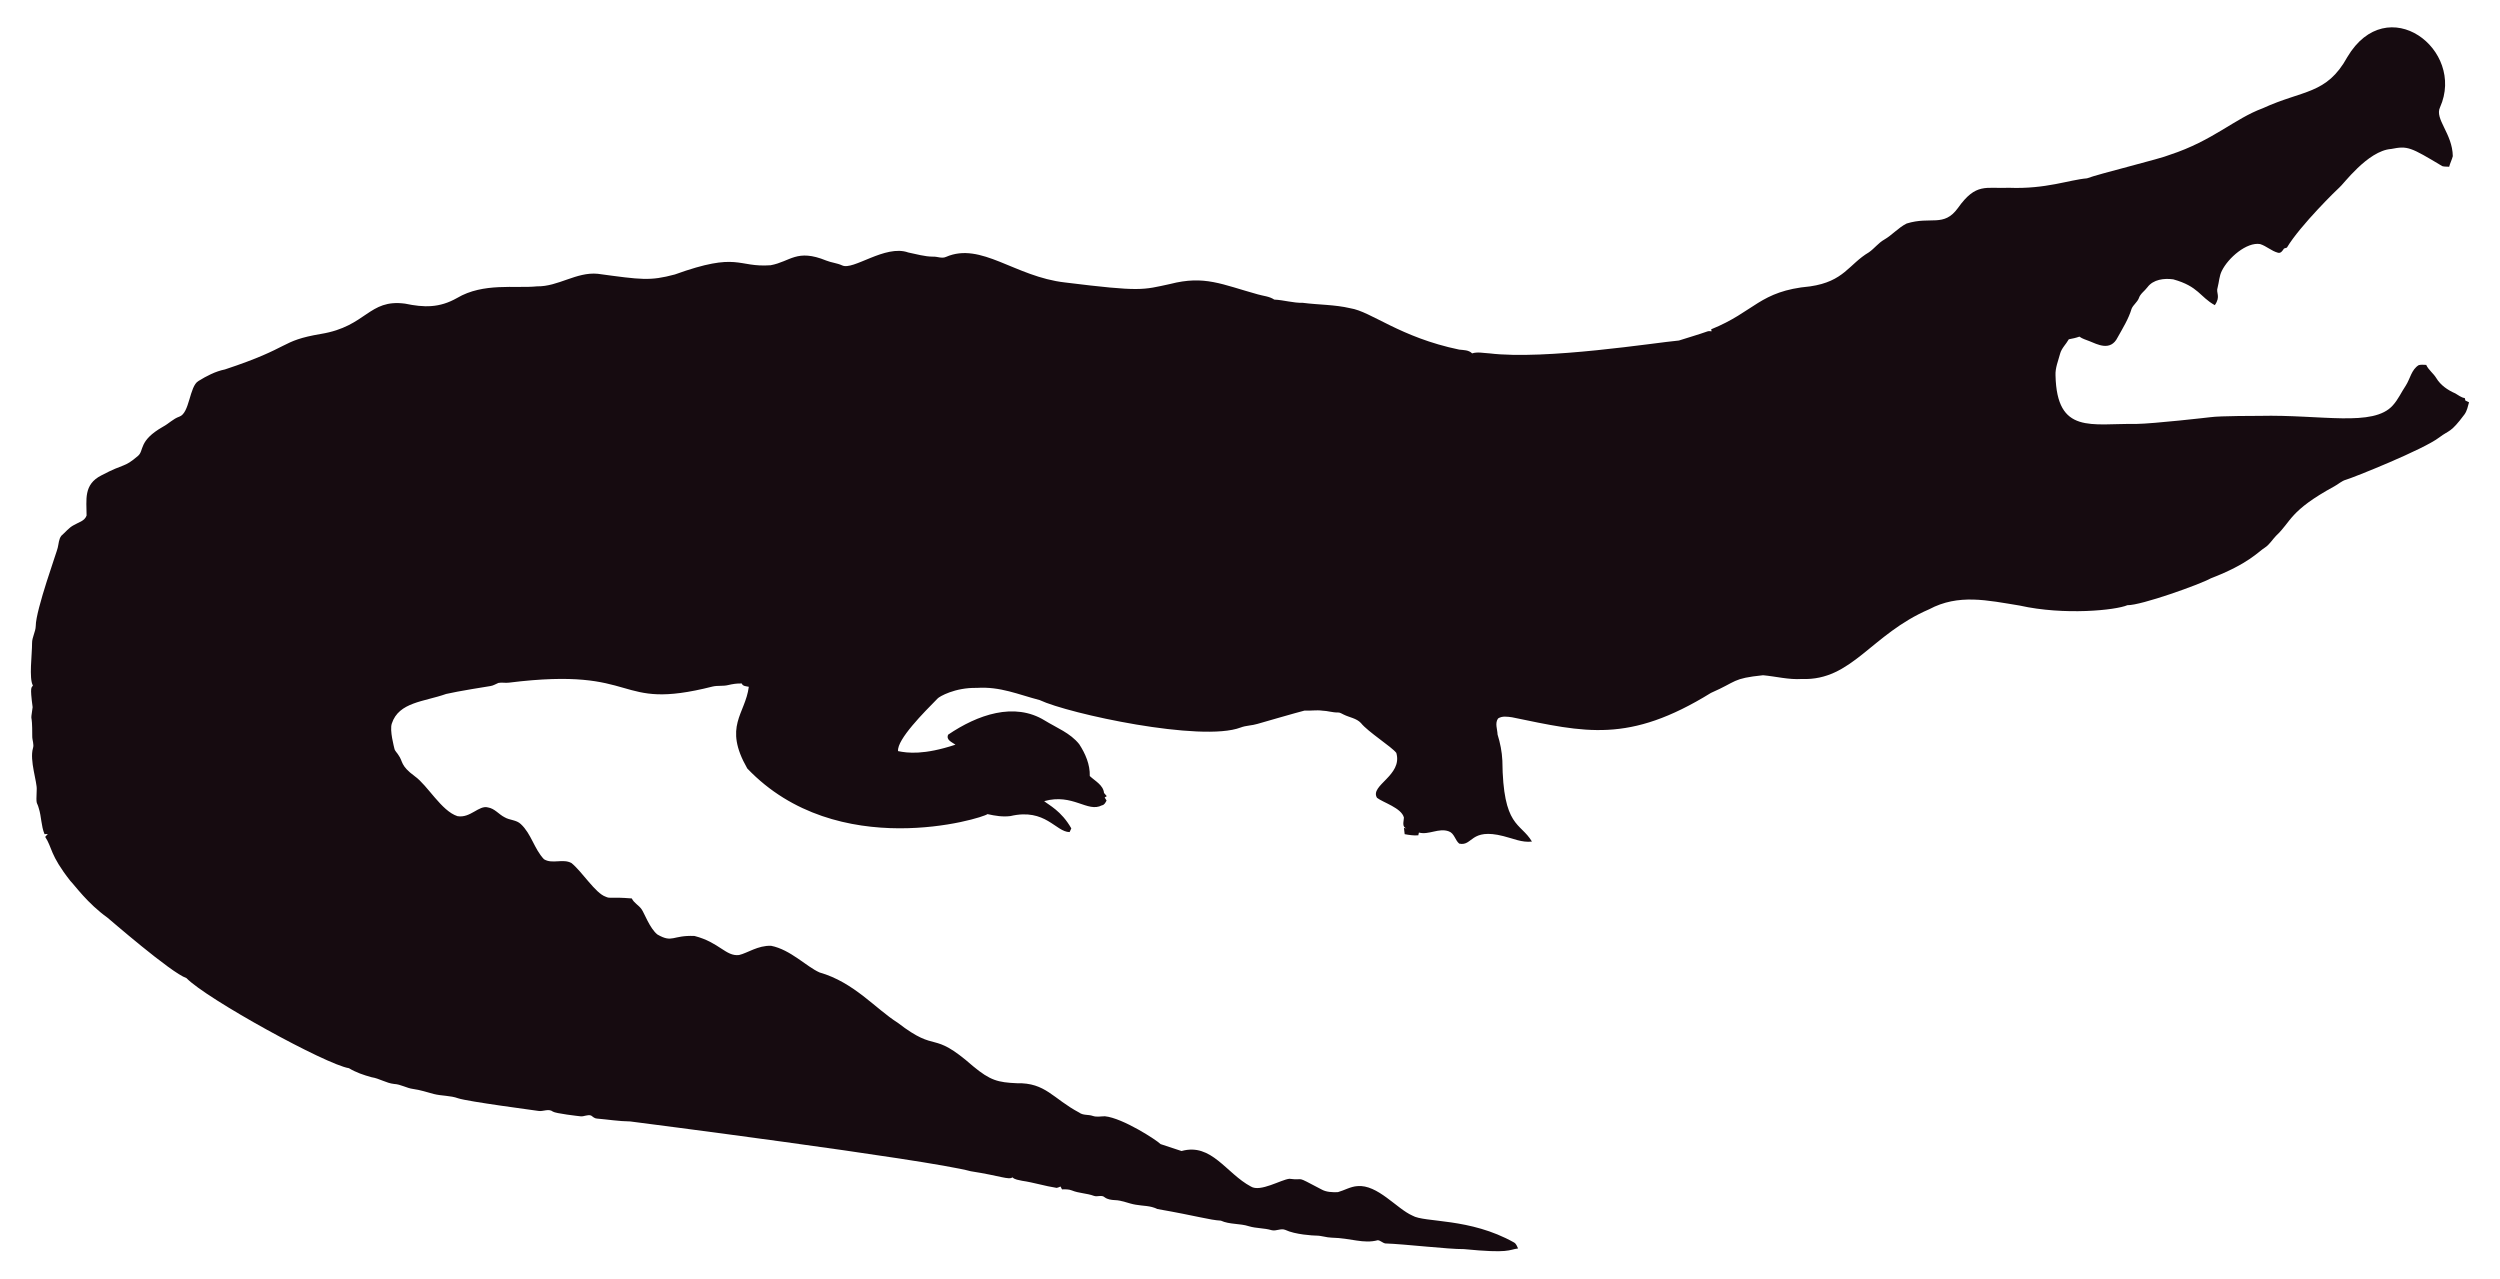
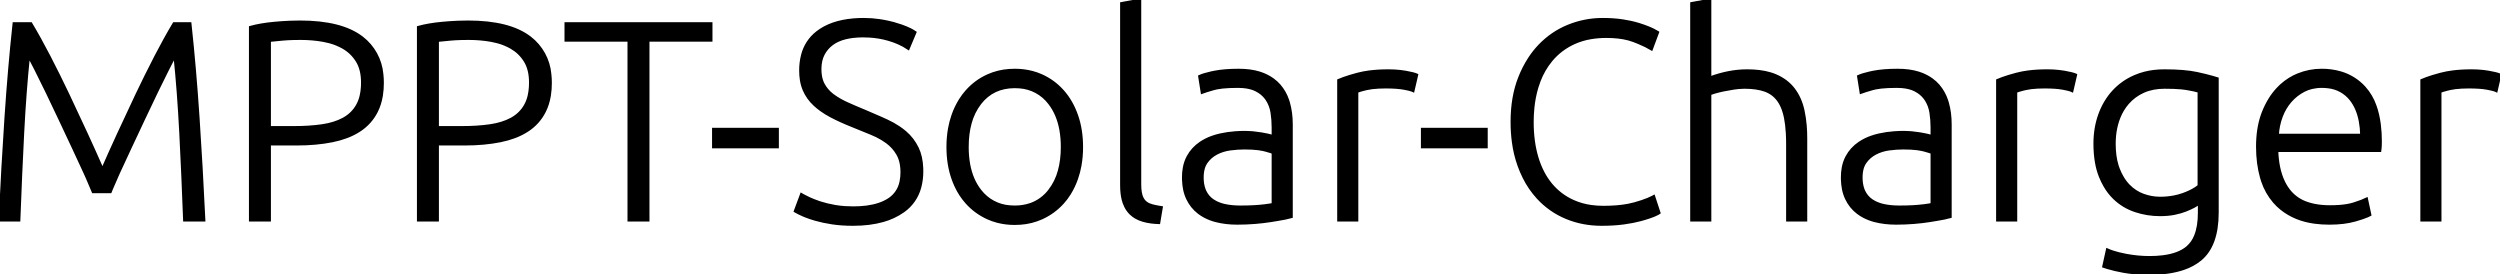
- <svg xmlns="http://www.w3.org/2000/svg" version="1.1" id="Layer_1" x="0px" y="0px" viewBox="0 0 2625.022 1342.022" enable-background="new 0 0 2625.022 1342.022" xml:space="preserve">
-   <path fill="#160B10" d="M2562.057,112.664c-5.93,12.226,13.089,27.649,13.408,51.328c-0.967,3.791-2.837,7.289-3.816,11.093  c-2.417-0.267-4.923,0.089-7.226-0.636c-33.512-20.05-36.245-21.483-53.631-18.038c-24.88,1.775-51.012,38.147-54.547,40.579  c-1,0.685-40.963,39.485-54.967,62.993c-1.056,0.331-2.086,0.661-3.078,1.005c-1.45,2.188-3.295,5.317-6.386,4.363  c-6.755-1.794-12.047-7.022-18.687-9.083c-14.172-2.325-33.569,14.577-40.185,28.126c-2.76,5.432-2.862,11.614-4.401,17.415  c-2.078,5.918,3.558,9.203-2.964,18.611c-15.758-8.651-16.89-19.671-43.645-27.108c-9.541-1.323-21.002,0.025-27.146,8.345  c-2.9,3.956-7.454,6.64-8.994,11.487c-1.705,4.223-5.788,6.857-7.569,10.978c-3.219,10.775-9.274,20.417-14.705,30.186  c-7.484,15.043-21.458,7.113-29.639,3.893c-3.549-1.501-7.378-2.404-10.482-4.745c-3.613,1.31-7.378,2.124-11.131,2.799  c-2.9,5.19-7.62,9.362-9.184,15.252c-1.972,7.442-5.139,14.807-4.771,22.656c1.426,62.435,37.744,50.23,84.657,50.985  c18.427-0.238,76.659-6.917,77.661-7.06c10.315-1.512,51.103-1.387,52.104-1.425c64.718-1.507,119.253,12.017,139.725-10.991  c5.622-6.144,8.955-13.878,13.598-20.735c4.617-7.073,5.915-16.893,13.662-21.562c2.519-0.687,5.19-0.305,7.81-0.242  c2.481,5.406,7.582,8.854,10.609,13.891c4.503,7.467,12.047,12.632,19.921,16.041c3.269,1.794,6.144,4.389,9.999,4.936  c0.166,0.852,0.369,1.705,0.598,2.57c1.259,0.611,2.519,1.208,3.854,1.819c-1.196,4.325-2.073,8.854-4.681,12.606  c-14.981,20.134-15.737,16.079-26.561,24.297c-16.513,12.73-90.704,42.38-97.937,44.421c-4.63,1.259-8.078,4.719-12.199,6.907  c-47.689,26.034-44.914,36.755-61.276,51.99c-3.969,4.096-6.856,9.273-11.754,12.403c-6.886,4.248-16.845,16.908-56.76,32.26  c-10.994,6.222-73.381,28.559-87.544,28.177c-12.182,5.289-66.295,10.873-113.113,0.394c-34.047-5.52-64.247-12.539-95.05,3.905  c-61.045,26.219-81.054,75.205-133.67,73.195c-13.739,0.903-27.159-2.684-40.745-3.943c-32.756,3.396-26.951,6.432-54.687,18.547  c-86.536,53.421-132.198,41.426-208.888,25.607c-4.859-0.636-10.304-1.616-14.68,1.259c-3.511,4.999-0.687,11.232-0.509,16.804  c2.76,8.879,4.605,18.076,5.037,27.388c0.678,70.703,18.876,64.615,31.064,85.038c-10.38,1.31-20.137-3.346-30.008-5.724  c-35.054-8.942-31.959,10.974-46.367,7.887c-4.376-3.651-5.076-10.864-10.94-12.886c-10.482-3.893-20.875,4.033-31.37,1.285  c-0.165,0.725-0.483,2.163-0.649,2.875c-4.834,0.432-9.592-0.331-14.311-1.196c-0.153-2.201-0.407-4.401-0.751-6.551  c0.7,0.127,2.112,0.382,2.824,0.509c-5.368-1.387-2.926-7.48-2.862-11.411c-2.581-10.171-21.93-15.743-28.266-20.735  c-7.896-13.101,27.192-23.356,20.29-47.143c-4.808-6.385-29.888-22.164-37.17-31.395c-4.783-5.063-12.047-5.813-18.013-8.815  c-1.972-0.827-3.791-2.315-6.017-2.239c-5.597,0.191-10.965-1.781-16.537-1.908c-6.208-0.878-12.441,0.318-18.661-0.076  c-6.376,1.51-49.471,13.993-49.471,13.993c-5.775,1.781-11.97,1.603-17.631,3.791c-41.153,15.671-180.401-14.399-211.051-28.838  c-22.477-5.819-41.27-14.396-65.945-12.772c-23.033-0.496-39.521,9.215-41.101,11.08c-14.156,14.382-42.805,43.009-41.597,55.297  c9.881,2.049,27.067,4.244,60.297-6.755c-3.6-2.633-10.164-4.859-7.683-10.52c30.91-20.96,69.478-34.528,101.385-14.896  c12.454,7.683,26.879,13.128,36.241,24.907c6.449,9.897,11.461,21.384,11.08,33.43c5.483,5.19,14.184,9.464,14.96,17.771  c0.954,1.132,1.883,2.239,2.9,3.371c-0.56,0.344-1.679,1.03-2.251,1.361c0.674,1.081,1.336,2.15,2.022,3.244  c-1.157,2.112-2.252,4.643-4.923,5.037c-15.167,7.923-30.412-12.885-60.589-4.414c4.515,3.914,17.957,10.035,28.495,28.596  c-0.623,1.285-1.221,2.582-1.781,3.893c-14.581-0.066-25.26-25.439-62.103-16.83c-8.065,1.081-16.27-0.28-24.119-2.048  c-5.689,4.616-157.704,51.097-252.241-47.919c-25.462-44.516-2.105-56.742,1.616-85.776c-2.646-0.598-6.259-0.445-7.429-3.447  c-4.834-0.216-9.63,0.547-14.311,1.666c-5.343,1.336-10.927,0.254-16.283,1.527c-104.921,26.598-73.475-21.586-213.976-4.058  c-3.638,0.483-7.327-0.471-10.927,0.267c-2.722,1.043-5.203,2.786-8.129,3.244c-1.005,0.139-35.568,5.632-46.749,8.332  c-23.248,8.245-49.669,8.494-57.027,31.013c-2.544,7.127,2.495,25.23,2.659,26.23c0.509,2.748,2.964,4.529,4.274,6.907  c5.125,7.002,1.576,10.814,17.186,22.287c13.483,9.569,27.903,36.42,44.764,41.877c13.652,2.389,22.508-11.842,32.107-9.146  c7.022,1.107,11.334,7.276,17.415,10.317c5.356,3.193,12.365,2.633,17.033,7.162c11.029,10.189,14.018,26.078,24.284,36.878  c8.765,5.47,19.972-0.979,28.965,4.071c11.309,9.233,25.045,31.634,35.809,35.287c4.836,2.294,4.589-0.02,27.477,1.832  c2.226,4.796,7.327,7.085,10.253,11.347c2.611,3.387,8.633,20.294,16.715,26.574c16.075,9.185,15.426,0.491,38.875,1.488  c26.056,6.667,32.977,21.713,46.774,19.997c8.688-1.942,19.833-10.206,33.646-9.68c20.419,4.043,37.013,21.857,50.896,27.986  c36.199,10.4,58.502,37.92,82.062,52.817c43.011,33.213,34.403,6.396,79.034,45.566c18.208,15.125,26.246,17.04,45.986,17.936  c30.318-0.751,37.93,16.193,65.525,30.81c4.134,3.155,9.541,1.844,14.196,3.498c4.147,1.463,8.51,0.394,12.772,0.369  c18.974,1.87,55.059,25.539,58.465,29.232c7.353,2.353,14.667,4.91,22.02,7.276c31.527-8.837,46.862,23.524,72.916,37.323  c9.817,6.052,31.604-7.299,40.338-8.179c17.829,2.357,3.781-4.531,33.392,11.016c5.241,3.066,11.589,3.218,17.504,3.028  c6.869-1.921,13.204-5.852,20.48-6.348c21.245-1.942,41.314,23.767,57.816,30.975c12.756,7.578,60.29,2.089,106.638,28.189  c2.366,1.298,3.155,4.007,4.3,6.284c-10.435,1.423-8.676,5.392-56.964,0.7c-16.115,0.199-61.486-5.252-82.52-5.953  c-2.824-0.572-4.91-3.04-7.772-3.397c-15.269,4.072-27.792-2.198-48.492-2.671c-5.546-0.102-10.825-2.201-16.359-2.162  c-2.762-0.015-21.848-1.008-32.323-6.004c-4.758-1.972-9.668,1.654-14.476,0.293c-7.747-2.315-16.003-1.781-23.737-4.121  c-9.541-3.104-20.277-1.692-29.41-5.865c-12.12-0.691-23.98-4.714-66.899-12.25c-6.984-3.625-14.985-3.091-22.516-4.49  c-7.416-1.145-14.324-4.643-21.892-4.821c-3.727-0.204-7.632-0.649-10.698-2.939c-3.206-2.951-7.645-0.127-11.334-1.539  c-7.531-2.798-15.774-2.646-23.203-5.712c-3.282-1.298-6.844-1.17-10.278-1.081c-0.394-0.763-1.183-2.264-1.577-3.015  c-1.285,0.636-2.608,1.119-3.982,1.45c-12.263-1.87-24.131-5.674-36.394-7.467c-3.46-0.903-7.404-1.005-10.113-3.6  c-3.831,2.97-12.398-1.54-43.747-6.411c-46.335-12.483-357.594-52.295-357.594-52.295c-11.716-0.14-23.317-2.023-34.982-3.015  c-2.442-0.127-4.211-1.844-6.068-3.18c-3.753-1.387-7.467,1.336-11.271,0.789c-2.02-0.195-26.027-2.946-28.838-4.923  c-4.592-3.587-10.278,0.216-15.367-0.738c-2.203-0.387-74.203-9.818-84.135-13.242c-8.243-2.989-17.224-2.379-25.658-4.529  c-7.162-1.895-14.209-4.274-21.574-5.254c-6.92-0.878-13.001-4.923-20.035-5.266c-8.319-0.878-15.443-5.826-23.648-7.073  c-8.256-2.252-16.448-5.037-23.775-9.49c-23.552-3.584-149.518-72.739-170.649-94.63c-16.013-5.37-81.914-62.745-82.914-63.439  c-21.039-15.096-34.147-33.758-38.964-38.595c-21.778-27.726-18.854-34.892-26.396-46.215c0.916-1.018,1.832-2.01,2.748-3.015  c-1.145,0.038-2.29,0.076-3.435,0.14c-3.651-8.676-3.18-18.28-6.042-27.172c-2.062-7.913-2.975-1.701-2.175-19.526  c0.634-7.664-7.675-30.697-3.931-43.518c1.348-4.16-0.814-8.281-0.751-12.454c0.068-28.882-2.418-11.02,0.394-30.657  c-3.041-22.85-1.09-20.042,0.305-22.719c-4.294-7.378-0.844-32.606-0.89-44.586c-0.025-6.246,3.714-11.741,3.867-17.962  c0-16.859,22.775-79.378,23.076-82.113c1.056-4.198,1.043-9.032,3.778-12.568c4.338-3.74,7.874-8.485,13.052-11.169  c4.745-2.913,11.411-4.172,13.471-10.088c0.043-16.362-3.503-32.575,15.532-42.157c25.219-13.344,23.115-7.424,38.34-20.379  c6.931-5.754,0.059-15.764,26.434-30.772c5.915-3.129,10.622-8.281,17.046-10.507c11.015-3.661,10.497-31.892,20.099-37.437  c8.612-5.33,17.796-10.113,27.795-12.148c71.433-23.584,56.818-29.805,100.939-37.31c48.019-7.907,49.805-36.895,88.244-31.777  c19.858,4.163,35.994,4.605,54.61-5.953c27.665-16.35,60.97-9.859,83.919-12.212c22.172,0.42,41.279-15.29,63.693-13.191  c46.138,6.272,54.878,7.691,80.993,0.738c67.442-24.31,65.094-7.128,100.634-9.706c20.946-3.875,27.233-17.596,58.388-4.91  c5.368,2.188,11.283,2.595,16.575,5.025c11.553,5.818,45.215-22.204,69.43-13.535c8.676,1.717,17.262,4.401,26.205,4.401  c4.49-0.216,9.083,2.252,13.446,0.293c37.015-16.156,72.304,20.872,125.096,26.815c80.305,9.923,81.3,7.845,110.289,1.603  c36.266-9.336,54.189,0.413,92.111,10.902c5.775,1.717,12.11,1.984,17.237,5.47c10.075,0.458,19.844,3.638,29.983,3.396  c16.588,2.163,33.506,1.819,49.853,5.686c21.982,3.418,52.115,30.498,114.347,43.441c4.681,0.572,9.999,0.28,13.586,3.956  c5.864-1.844,12.047-0.267,18.038-0.025c59.148,7.176,174.934-11.359,199.106-13.471c9.82-3.218,19.819-5.966,29.576-9.452  c1.488-0.674,3.155-0.356,4.758-0.229c-0.115-0.522-0.356-1.577-0.483-2.099c45.944-18.548,50.589-40.213,103.827-45.057  c35.891-5.17,40.645-23.282,61.836-35.809c5.712-3.969,9.897-9.808,16.028-13.281c8.408-4.872,14.82-12.555,23.559-16.931  c25.605-7.944,38.867,4.305,53.847-16.257c19.089-26.933,29.276-20.168,53.605-21.256c38.819,1.522,63.061-8.345,81.948-9.935  c11.484-4.495,77.877-20.69,87.061-24.742c45.297-14.857,67.746-37.884,97.505-48.848c42.187-19.404,67.008-14.225,88.74-53.694  C2506.582-10.604,2589.134,52.018,2562.057,112.664z" />
+ <svg xmlns="http://www.w3.org/2000/svg" width="881" height="96.4" viewBox="0 0 881 96.4">
+   <g id="svgGroup" stroke-linecap="round" fill-rule="evenodd" font-size="9pt" stroke="#000" stroke-width="0.25mm" fill="#000" style="stroke:#000;stroke-width:0.25mm;fill:#000">
+     <path d="M 38.9 67.6 L 32.8 67.6 Q 32.034 65.686 30.77 62.834 A 299.787 299.787 0 0 0 29.95 61 Q 28.1 56.9 25.8 52.05 A 1636.12 1636.12 0 0 1 21.4 42.693 A 1781.552 1781.552 0 0 1 21.1 42.05 Q 18.7 36.9 16.5 32.4 Q 14.3 27.9 12.6 24.5 Q 11.034 21.369 10.232 19.934 A 28.827 28.827 0 0 0 10.1 19.7 Q 8.8 32.2 8.05 46.85 Q 7.3 61.5 6.7 77.6 L 0 77.6 Q 0.9 58.7 2.05 41.4 Q 3.2 24.1 4.9 8.3 L 10.9 8.3 Q 13.9 13.3 17.3 19.85 A 430.387 430.387 0 0 1 23.841 33.01 A 467.839 467.839 0 0 1 24.05 33.45 Q 27.4 40.5 30.55 47.35 A 835.515 835.515 0 0 1 33.338 53.475 Q 34.639 56.365 35.778 58.964 A 500.711 500.711 0 0 1 36.1 59.7 A 584.522 584.522 0 0 1 38.601 54.055 Q 40.026 50.882 41.65 47.35 Q 44.8 40.5 48.15 33.45 A 432.655 432.655 0 0 1 54.688 20.26 A 397.491 397.491 0 0 1 54.9 19.85 A 260.343 260.343 0 0 1 58 14.05 Q 59.706 10.956 61.3 8.3 L 67 8.3 Q 68.7 24.1 69.85 41.4 Q 71 58.7 71.9 77.6 L 65 77.6 Q 64.4 61.5 63.65 46.85 Q 62.9 32.2 61.6 19.7 A 39.225 39.225 0 0 0 61.144 20.525 Q 60.375 21.95 59.1 24.5 Q 57.639 27.422 55.809 31.156 A 1404.44 1404.44 0 0 0 55.2 32.4 Q 53 36.9 50.6 42.05 A 1653.653 1653.653 0 0 1 46.188 51.443 A 1518.21 1518.21 0 0 1 45.9 52.05 Q 43.6 56.9 41.75 61 Q 40.334 64.139 39.415 66.34 A 93.148 93.148 0 0 0 38.9 67.6 Z M 602.6 77.6 L 596.1 77.6 L 596.1 1.2 L 602.6 0 L 602.6 27.4 Q 605.8 26.2 609.1 25.55 Q 612.4 24.9 615.7 24.9 A 35.063 35.063 0 0 1 619.919 25.139 Q 622.07 25.4 623.886 25.947 A 17.638 17.638 0 0 1 625.7 26.6 Q 629.7 28.3 632.1 31.45 Q 634.5 34.6 635.45 39 A 41.34 41.34 0 0 1 636.218 44.235 A 52.925 52.925 0 0 1 636.4 48.7 L 636.4 77.6 L 629.9 77.6 L 629.9 50.8 A 67.465 67.465 0 0 0 629.795 46.914 Q 629.619 43.875 629.15 41.5 A 19.941 19.941 0 0 0 628.376 38.645 Q 627.689 36.726 626.65 35.3 Q 624.9 32.9 622 31.85 Q 619.1 30.8 614.7 30.8 A 21.987 21.987 0 0 0 612.593 30.906 A 27.505 27.505 0 0 0 611.05 31.1 Q 609.1 31.4 607.4 31.75 Q 605.7 32.1 604.35 32.5 A 40.083 40.083 0 0 0 603.805 32.665 Q 603.073 32.894 602.731 33.04 A 2.45 2.45 0 0 0 602.6 33.1 L 602.6 77.6 Z M 322.5 11.4 L 320.1 17.1 A 20.938 20.938 0 0 0 316.666 15.201 A 28.59 28.59 0 0 0 313.05 13.9 A 30.792 30.792 0 0 0 306.532 12.78 A 36.49 36.49 0 0 0 304.1 12.7 A 29.172 29.172 0 0 0 300.562 12.906 A 23.104 23.104 0 0 0 298.05 13.35 A 14.474 14.474 0 0 0 295.23 14.317 A 11.831 11.831 0 0 0 293.3 15.45 Q 291.3 16.9 290.15 19.1 Q 289.033 21.238 289.001 24.225 A 16.508 16.508 0 0 0 289 24.4 A 14.171 14.171 0 0 0 289.198 26.835 Q 289.487 28.494 290.2 29.8 A 11.592 11.592 0 0 0 293.22 33.346 A 13.466 13.466 0 0 0 293.55 33.6 A 23.951 23.951 0 0 0 296.206 35.305 A 30.996 30.996 0 0 0 298.6 36.5 Q 301.5 37.8 304.9 39.2 A 205.829 205.829 0 0 1 310.679 41.697 A 177.649 177.649 0 0 1 312.65 42.6 A 30.076 30.076 0 0 1 316.746 44.895 A 24.914 24.914 0 0 1 319 46.6 Q 321.7 48.9 323.3 52.2 Q 324.732 55.154 324.882 59.311 A 27.422 27.422 0 0 1 324.9 60.3 A 21.425 21.425 0 0 1 324.195 65.963 A 14.931 14.931 0 0 1 318.35 74.4 A 23.032 23.032 0 0 1 311.188 77.774 Q 306.55 79.1 300.6 79.1 A 55.572 55.572 0 0 1 296.548 78.959 A 42.328 42.328 0 0 1 293.3 78.6 A 54.474 54.474 0 0 1 290.178 78.038 A 39.763 39.763 0 0 1 287.4 77.35 Q 285.409 76.776 283.888 76.172 A 23.717 23.717 0 0 1 283 75.8 Q 281.331 75.058 280.349 74.488 A 12.181 12.181 0 0 1 280.2 74.4 L 282.4 68.5 A 18.871 18.871 0 0 0 283.093 68.895 Q 283.931 69.35 285.1 69.9 A 28.048 28.048 0 0 0 286.702 70.59 Q 287.53 70.919 288.465 71.238 A 47.732 47.732 0 0 0 289.1 71.45 Q 291.4 72.2 294.3 72.7 A 33.712 33.712 0 0 0 297.752 73.104 A 43.757 43.757 0 0 0 300.7 73.2 A 36.038 36.038 0 0 0 305.411 72.912 Q 307.809 72.595 309.781 71.93 A 15.321 15.321 0 0 0 313.3 70.25 A 9.575 9.575 0 0 0 317.478 63.971 A 15.622 15.622 0 0 0 317.8 60.7 A 16.489 16.489 0 0 0 317.579 57.922 Q 317.234 55.904 316.35 54.35 Q 314.9 51.8 312.5 50.05 A 24.047 24.047 0 0 0 308.869 47.88 A 28.904 28.904 0 0 0 307 47.05 Q 303.9 45.8 300.5 44.4 Q 296.2 42.7 292.8 40.9 A 29.722 29.722 0 0 1 289.38 38.797 A 23.481 23.481 0 0 1 287 36.85 Q 284.6 34.6 283.35 31.7 A 14.8 14.8 0 0 1 282.357 28.229 A 20.536 20.536 0 0 1 282.1 24.9 A 21.353 21.353 0 0 1 282.766 19.406 A 14.628 14.628 0 0 1 288 11.4 Q 292.823 7.64 300.718 6.953 A 42.523 42.523 0 0 1 304.4 6.8 Q 307.2 6.8 309.9 7.2 A 44.866 44.866 0 0 1 313.138 7.798 A 37.877 37.877 0 0 1 314.95 8.25 A 41.662 41.662 0 0 1 317.6 9.075 A 33.463 33.463 0 0 1 319.25 9.7 A 22.183 22.183 0 0 1 320.727 10.367 Q 321.728 10.866 322.5 11.4 Z M 584.2 11.4 L 582 17.3 Q 580.086 16.152 577.381 15.032 A 58.123 58.123 0 0 0 575.65 14.35 A 20.518 20.518 0 0 0 572.072 13.385 Q 570.274 13.059 568.196 12.952 A 40.836 40.836 0 0 0 566.1 12.9 A 32.512 32.512 0 0 0 560.548 13.352 A 23.825 23.825 0 0 0 554.75 15.1 Q 549.9 17.3 546.6 21.3 A 25.927 25.927 0 0 0 542.451 28.465 A 31.095 31.095 0 0 0 541.65 30.8 A 38.759 38.759 0 0 0 540.242 38.046 A 49.199 49.199 0 0 0 540 43 A 49.75 49.75 0 0 0 540.439 49.757 A 38.147 38.147 0 0 0 541.65 55.45 A 29.514 29.514 0 0 0 543.918 61.027 A 23.983 23.983 0 0 0 546.5 64.9 Q 549.7 68.8 554.35 70.9 A 23.383 23.383 0 0 0 560.69 72.705 A 30.366 30.366 0 0 0 565 73 A 57.778 57.778 0 0 0 569.648 72.824 Q 571.897 72.642 573.822 72.272 A 27.347 27.347 0 0 0 576.05 71.75 A 54.963 54.963 0 0 0 578.562 70.984 Q 580.911 70.201 582.436 69.398 A 13.72 13.72 0 0 0 582.8 69.2 L 584.7 75 A 4.829 4.829 0 0 1 584.242 75.285 Q 583.756 75.555 583.021 75.862 A 25.203 25.203 0 0 1 582.3 76.15 Q 581.135 76.596 579.546 77.065 A 66.597 66.597 0 0 1 578 77.5 A 38.659 38.659 0 0 1 575.387 78.101 Q 574.004 78.372 572.448 78.589 A 65.222 65.222 0 0 1 572 78.65 Q 568.6 79.1 564.4 79.1 Q 557.7 79.1 551.95 76.7 Q 546.2 74.3 541.95 69.7 A 31.012 31.012 0 0 1 537.004 62.454 A 38.845 38.845 0 0 1 535.25 58.35 A 39.798 39.798 0 0 1 533.269 50.139 A 53.504 53.504 0 0 1 532.8 42.9 Q 532.8 34.2 535.45 27.45 A 37.637 37.637 0 0 1 538.985 20.537 A 30.98 30.98 0 0 1 542.5 16.1 Q 546.9 11.5 552.7 9.15 Q 558.5 6.8 564.8 6.8 Q 568.7 6.8 571.9 7.3 A 48.456 48.456 0 0 1 574.547 7.785 Q 576.15 8.128 577.5 8.55 Q 579.338 9.124 580.765 9.698 A 27.524 27.524 0 0 1 581.6 10.05 A 30.215 30.215 0 0 1 582.584 10.504 Q 583.476 10.937 584.065 11.312 A 7.904 7.904 0 0 1 584.2 11.4 Z M 775 75 L 775 71.6 A 6.238 6.238 0 0 1 774.566 71.927 Q 774.025 72.303 773.2 72.75 Q 772 73.4 770.25 74.1 Q 768.5 74.8 766.25 75.25 Q 764 75.7 761.2 75.7 Q 756.7 75.7 752.5 74.3 Q 748.3 72.9 745.15 69.9 A 19.687 19.687 0 0 1 741.701 65.466 A 25.583 25.583 0 0 1 740.1 62.15 A 24.731 24.731 0 0 1 738.752 57.336 Q 738.2 54.266 738.2 50.6 Q 738.2 45.1 739.9 40.4 Q 741.6 35.7 744.75 32.25 A 21.934 21.934 0 0 1 752.149 26.981 A 25.216 25.216 0 0 1 752.45 26.85 A 24.029 24.029 0 0 1 759.083 25.11 A 30.295 30.295 0 0 1 762.7 24.9 Q 769.9 24.9 774.25 25.85 Q 777.381 26.534 779.709 27.192 A 49.787 49.787 0 0 1 781.4 27.7 L 781.4 74.9 Q 781.4 86.5 775.4 91.45 A 18.834 18.834 0 0 1 769.518 94.655 Q 764.484 96.4 757.3 96.4 Q 752.3 96.4 748.25 95.65 A 64.036 64.036 0 0 1 745.374 95.052 Q 743.961 94.723 742.723 94.355 A 34.495 34.495 0 0 1 741.3 93.9 L 742.6 88 A 18.363 18.363 0 0 0 744.457 88.721 Q 746.427 89.375 749.15 89.9 Q 753.3 90.7 757.5 90.7 A 37.771 37.771 0 0 0 762.215 90.427 Q 767.851 89.715 770.85 87.15 A 10.368 10.368 0 0 0 773.687 83.077 Q 775 79.838 775 75 Z M 199.4 8.3 L 250.6 8.3 L 250.6 14.2 L 228.4 14.2 L 228.4 77.6 L 221.6 77.6 L 221.6 14.2 L 199.4 14.2 L 199.4 8.3 Z M 838.7 53.1 L 802.4 53.1 A 34.319 34.319 0 0 0 803.026 58.798 Q 803.645 61.867 804.857 64.3 A 16.299 16.299 0 0 0 807.1 67.7 A 13.507 13.507 0 0 0 813.02 71.603 Q 815.271 72.389 818.047 72.659 A 31.573 31.573 0 0 0 821.1 72.8 A 45.97 45.97 0 0 0 824.198 72.702 Q 827.263 72.495 829.357 71.845 A 13.293 13.293 0 0 0 829.5 71.8 Q 832.6 70.8 834 70.1 L 835.2 75.7 A 8.872 8.872 0 0 1 834.347 76.119 Q 832.837 76.775 829.95 77.6 Q 826.1 78.7 820.9 78.7 A 38.681 38.681 0 0 1 815.705 78.37 Q 812.15 77.888 809.3 76.7 A 21.952 21.952 0 0 1 803.964 73.575 A 19.406 19.406 0 0 1 801.4 71.1 A 21.755 21.755 0 0 1 797.289 63.804 A 25.626 25.626 0 0 1 796.9 62.55 Q 795.5 57.6 795.5 51.7 Q 795.5 45.378 797.185 40.569 A 24.374 24.374 0 0 1 797.45 39.85 A 29.344 29.344 0 0 1 799.84 34.983 A 23.18 23.18 0 0 1 802.55 31.4 A 20.354 20.354 0 0 1 808.384 26.969 A 19.365 19.365 0 0 1 809.75 26.35 Q 813.8 24.7 818.1 24.7 A 23.513 23.513 0 0 1 824.903 25.637 A 18.192 18.192 0 0 1 833.25 30.9 A 19.005 19.005 0 0 1 837.012 37.324 Q 838.059 40.218 838.526 43.802 A 48.121 48.121 0 0 1 838.9 50 Q 838.9 50.8 838.85 51.6 A 20.408 20.408 0 0 1 838.768 52.561 A 16.896 16.896 0 0 1 838.7 53.1 Z M 104.4 50.8 L 95 50.8 L 95 77.6 L 88.2 77.6 L 88.2 9.6 Q 91.8 8.6 96.65 8.15 A 107.589 107.589 0 0 1 102.18 7.774 A 86.074 86.074 0 0 1 105.7 7.7 Q 120.4 7.7 127.6 13.3 A 18.214 18.214 0 0 1 134.624 26.096 A 26.571 26.571 0 0 1 134.8 29.2 A 27.781 27.781 0 0 1 134.453 33.705 Q 133.947 36.786 132.7 39.25 Q 130.6 43.4 126.7 45.95 A 23.454 23.454 0 0 1 122.062 48.264 Q 119.798 49.111 117.15 49.65 Q 111.5 50.8 104.4 50.8 Z M 163.6 50.8 L 154.2 50.8 L 154.2 77.6 L 147.4 77.6 L 147.4 9.6 Q 151 8.6 155.85 8.15 A 107.589 107.589 0 0 1 161.38 7.774 A 86.074 86.074 0 0 1 164.9 7.7 Q 179.6 7.7 186.8 13.3 A 18.214 18.214 0 0 1 193.824 26.096 A 26.571 26.571 0 0 1 194 29.2 A 27.781 27.781 0 0 1 193.653 33.705 Q 193.147 36.786 191.9 39.25 Q 189.8 43.4 185.9 45.95 A 23.454 23.454 0 0 1 181.262 48.264 Q 178.998 49.111 176.35 49.65 Q 170.7 50.8 163.6 50.8 Z M 455.1 43.8 L 455.1 76.4 Q 454.334 76.63 453.041 76.889 A 55.415 55.415 0 0 1 452.2 77.05 A 152.561 152.561 0 0 1 450.423 77.366 Q 449.206 77.575 447.8 77.8 Q 445.3 78.2 442.25 78.45 Q 439.2 78.7 436 78.7 Q 431.9 78.7 428.45 77.8 A 17.779 17.779 0 0 1 424.512 76.277 A 15.305 15.305 0 0 1 422.45 74.95 Q 419.9 73 418.45 69.95 A 14.121 14.121 0 0 1 417.374 66.621 Q 417.07 65.088 417.013 63.326 A 25.56 25.56 0 0 1 417 62.5 A 18.438 18.438 0 0 1 417.301 59.083 A 13.174 13.174 0 0 1 418.6 55.3 Q 420.2 52.3 423.1 50.35 A 18.438 18.438 0 0 1 427.148 48.325 A 23.743 23.743 0 0 1 430 47.5 A 36.686 36.686 0 0 1 435.273 46.727 A 45.19 45.19 0 0 1 438.7 46.6 A 29.182 29.182 0 0 1 440.696 46.671 A 34.23 34.23 0 0 1 441.65 46.75 A 40.992 40.992 0 0 1 444.468 47.119 A 37.656 37.656 0 0 1 444.65 47.15 Q 445.76 47.341 446.636 47.533 A 28.466 28.466 0 0 1 447.15 47.65 Q 448.183 47.896 448.587 48.093 A 1.685 1.685 0 0 1 448.6 48.1 L 448.6 44.9 Q 448.6 42.2 448.2 39.65 Q 447.8 37.1 446.45 35.05 A 9.315 9.315 0 0 0 443.704 32.357 A 11.604 11.604 0 0 0 442.65 31.75 Q 440.768 30.79 437.972 30.567 A 22.347 22.347 0 0 0 436.2 30.5 A 64.966 64.966 0 0 0 433.223 30.563 Q 430.535 30.687 428.726 31.053 A 13.453 13.453 0 0 0 427.7 31.3 Q 424.951 32.085 423.648 32.582 A 15.434 15.434 0 0 0 423.6 32.6 L 422.7 26.9 Q 424.114 26.235 426.806 25.639 A 50.506 50.506 0 0 1 427.95 25.4 Q 431.5 24.7 436.5 24.7 Q 440.737 24.7 443.904 25.701 A 16.21 16.21 0 0 1 445.15 26.15 A 16.446 16.446 0 0 1 448.541 28.001 A 13.501 13.501 0 0 1 450.9 30.15 A 15.485 15.485 0 0 1 453.831 35.34 A 18.192 18.192 0 0 1 454.1 36.2 Q 455.1 39.7 455.1 43.8 Z M 687.3 43.8 L 687.3 76.4 Q 686.534 76.63 685.241 76.889 A 55.415 55.415 0 0 1 684.4 77.05 A 152.561 152.561 0 0 1 682.623 77.366 Q 681.406 77.575 680 77.8 Q 677.5 78.2 674.45 78.45 Q 671.4 78.7 668.2 78.7 Q 664.1 78.7 660.65 77.8 A 17.779 17.779 0 0 1 656.712 76.277 A 15.305 15.305 0 0 1 654.65 74.95 Q 652.1 73 650.65 69.95 A 14.121 14.121 0 0 1 649.574 66.621 Q 649.27 65.088 649.213 63.326 A 25.56 25.56 0 0 1 649.2 62.5 A 18.438 18.438 0 0 1 649.501 59.083 A 13.174 13.174 0 0 1 650.8 55.3 Q 652.4 52.3 655.3 50.35 A 18.438 18.438 0 0 1 659.348 48.325 A 23.743 23.743 0 0 1 662.2 47.5 A 36.686 36.686 0 0 1 667.473 46.727 A 45.19 45.19 0 0 1 670.9 46.6 A 29.182 29.182 0 0 1 672.896 46.671 A 34.23 34.23 0 0 1 673.85 46.75 A 40.992 40.992 0 0 1 676.668 47.119 A 37.656 37.656 0 0 1 676.85 47.15 Q 677.96 47.341 678.836 47.533 A 28.466 28.466 0 0 1 679.35 47.65 Q 680.383 47.896 680.787 48.093 A 1.685 1.685 0 0 1 680.8 48.1 L 680.8 44.9 Q 680.8 42.2 680.4 39.65 Q 680 37.1 678.65 35.05 A 9.315 9.315 0 0 0 675.904 32.357 A 11.604 11.604 0 0 0 674.85 31.75 Q 672.968 30.79 670.172 30.567 A 22.347 22.347 0 0 0 668.4 30.5 A 64.966 64.966 0 0 0 665.423 30.563 Q 662.735 30.687 660.926 31.053 A 13.453 13.453 0 0 0 659.9 31.3 Q 657.151 32.085 655.848 32.582 A 15.434 15.434 0 0 0 655.8 32.6 L 654.9 26.9 Q 656.314 26.235 659.006 25.639 A 50.506 50.506 0 0 1 660.15 25.4 Q 663.7 24.7 668.7 24.7 Q 672.937 24.7 676.104 25.701 A 16.21 16.21 0 0 1 677.35 26.15 A 16.446 16.446 0 0 1 680.741 28.001 A 13.501 13.501 0 0 1 683.1 30.15 A 15.485 15.485 0 0 1 686.031 35.34 A 18.192 18.192 0 0 1 686.3 36.2 Q 687.3 39.7 687.3 43.8 Z M 409.3 73.1 L 408.4 78.5 A 27.326 27.326 0 0 1 405.675 78.288 Q 404.028 78.072 402.65 77.65 A 11.278 11.278 0 0 1 400.21 76.59 A 9.364 9.364 0 0 1 398.55 75.35 A 9.169 9.169 0 0 1 396.625 72.725 A 11.627 11.627 0 0 1 396.05 71.35 A 13.778 13.778 0 0 1 395.5 69.153 Q 395.312 68.055 395.242 66.786 A 28.737 28.737 0 0 1 395.2 65.2 L 395.2 1.2 L 401.7 0 L 401.7 65 A 21.152 21.152 0 0 0 401.744 66.407 Q 401.792 67.119 401.891 67.722 A 8.434 8.434 0 0 0 402.15 68.85 A 6.336 6.336 0 0 0 402.625 69.995 A 4.568 4.568 0 0 0 403.5 71.15 A 4.856 4.856 0 0 0 404.758 71.998 A 6.645 6.645 0 0 0 405.85 72.4 A 22.396 22.396 0 0 0 407.015 72.686 Q 407.662 72.828 408.393 72.954 A 41.279 41.279 0 0 0 409.3 73.1 Z M 380.646 58.314 A 36.826 36.826 0 0 0 381.2 51.8 Q 381.2 45.7 379.45 40.7 Q 377.7 35.7 374.55 32.15 Q 371.4 28.6 367.1 26.65 A 21.06 21.06 0 0 0 363.748 25.462 A 24.105 24.105 0 0 0 357.6 24.7 A 26.413 26.413 0 0 0 355.603 24.774 A 22.054 22.054 0 0 0 348.1 26.65 Q 343.8 28.6 340.65 32.15 A 23.119 23.119 0 0 0 338.403 35.145 A 27.101 27.101 0 0 0 335.75 40.7 A 29.807 29.807 0 0 0 334.554 45.286 A 36.826 36.826 0 0 0 334 51.8 Q 334 57.9 335.75 62.9 A 28.723 28.723 0 0 0 336.845 65.594 A 23.521 23.521 0 0 0 340.65 71.4 Q 343.8 74.9 348.1 76.85 A 21.06 21.06 0 0 0 351.452 78.038 A 24.105 24.105 0 0 0 357.6 78.8 A 26.413 26.413 0 0 0 359.597 78.726 A 22.054 22.054 0 0 0 367.1 76.85 Q 371.4 74.9 374.55 71.4 A 22.506 22.506 0 0 0 376.898 68.277 A 26.748 26.748 0 0 0 379.45 62.9 A 29.807 29.807 0 0 0 380.646 58.314 Z M 499.3 26.4 L 498 32 A 3.962 3.962 0 0 0 497.534 31.81 Q 496.714 31.525 495.106 31.217 A 46.3 46.3 0 0 0 494.75 31.15 Q 492.354 30.71 488.476 30.7 A 70.229 70.229 0 0 0 488.3 30.7 A 48.621 48.621 0 0 0 485.836 30.759 Q 483.344 30.885 481.607 31.287 A 14.407 14.407 0 0 0 481.55 31.3 A 52.96 52.96 0 0 0 480.518 31.553 Q 479.123 31.911 478.453 32.186 A 3.792 3.792 0 0 0 478.2 32.3 L 478.2 77.6 L 471.7 77.6 L 471.7 28.3 A 27.658 27.658 0 0 1 473.448 27.608 Q 475.434 26.892 478.202 26.155 A 93.114 93.114 0 0 1 478.6 26.05 A 31.934 31.934 0 0 1 482.489 25.305 Q 485.559 24.9 489.3 24.9 A 36.701 36.701 0 0 1 493.535 25.136 A 31.614 31.614 0 0 1 495.35 25.4 Q 498.188 25.898 499.291 26.396 A 4.078 4.078 0 0 1 499.3 26.4 Z M 731.5 26.4 L 730.2 32 A 3.962 3.962 0 0 0 729.734 31.81 Q 728.914 31.525 727.306 31.217 A 46.3 46.3 0 0 0 726.95 31.15 Q 724.554 30.71 720.676 30.7 A 70.229 70.229 0 0 0 720.5 30.7 A 48.621 48.621 0 0 0 718.036 30.759 Q 715.544 30.885 713.807 31.287 A 14.407 14.407 0 0 0 713.75 31.3 A 52.96 52.96 0 0 0 712.718 31.553 Q 711.323 31.911 710.653 32.186 A 3.792 3.792 0 0 0 710.4 32.3 L 710.4 77.6 L 703.9 77.6 L 703.9 28.3 A 27.658 27.658 0 0 1 705.648 27.608 Q 707.634 26.892 710.402 26.155 A 93.114 93.114 0 0 1 710.8 26.05 A 31.934 31.934 0 0 1 714.689 25.305 Q 717.759 24.9 721.5 24.9 A 36.701 36.701 0 0 1 725.735 25.136 A 31.614 31.614 0 0 1 727.55 25.4 Q 730.388 25.898 731.491 26.396 A 4.078 4.078 0 0 1 731.5 26.4 Z M 881 26.4 L 879.7 32 A 3.962 3.962 0 0 0 879.234 31.81 Q 878.414 31.525 876.806 31.217 A 46.3 46.3 0 0 0 876.45 31.15 Q 874.054 30.71 870.176 30.7 A 70.229 70.229 0 0 0 870 30.7 A 48.621 48.621 0 0 0 867.536 30.759 Q 865.044 30.885 863.307 31.287 A 14.407 14.407 0 0 0 863.25 31.3 A 52.96 52.96 0 0 0 862.218 31.553 Q 860.823 31.911 860.153 32.186 A 3.792 3.792 0 0 0 859.9 32.3 L 859.9 77.6 L 853.4 77.6 L 853.4 28.3 A 27.658 27.658 0 0 1 855.148 27.608 Q 857.134 26.892 859.902 26.155 A 93.114 93.114 0 0 1 860.3 26.05 A 31.934 31.934 0 0 1 864.189 25.305 Q 867.259 24.9 871 24.9 A 36.701 36.701 0 0 1 875.235 25.136 A 31.614 31.614 0 0 1 877.05 25.4 Q 879.888 25.898 880.991 26.396 A 4.078 4.078 0 0 1 881 26.4 Z M 374.3 51.8 A 34.042 34.042 0 0 0 373.768 45.598 Q 372.753 40.123 369.8 36.35 A 14.412 14.412 0 0 0 359.275 30.671 A 19.283 19.283 0 0 0 357.6 30.6 Q 349.9 30.6 345.4 36.35 A 19.931 19.931 0 0 0 341.922 43.452 Q 340.9 47.177 340.9 51.8 A 33.944 33.944 0 0 0 341.432 57.996 Q 342.447 63.459 345.4 67.2 A 14.45 14.45 0 0 0 355.954 72.832 A 19.474 19.474 0 0 0 357.6 72.9 A 16.728 16.728 0 0 0 363.328 71.959 A 14.39 14.39 0 0 0 369.8 67.2 A 19.619 19.619 0 0 0 373.244 60.258 Q 374.3 56.498 374.3 51.8 Z M 774.9 65.5 L 774.9 32.2 Q 773.2 31.7 770.5 31.25 A 25.539 25.539 0 0 0 768.694 31.022 Q 766.316 30.8 762.8 30.8 Q 758.6 30.8 755.35 32.25 Q 752.1 33.7 749.8 36.35 A 17.627 17.627 0 0 0 746.789 41.316 A 20.842 20.842 0 0 0 746.3 42.65 A 23.918 23.918 0 0 0 745.242 47.764 A 29.629 29.629 0 0 0 745.1 50.7 A 31.252 31.252 0 0 0 745.331 54.604 Q 745.584 56.613 746.115 58.334 A 17.595 17.595 0 0 0 746.5 59.45 A 20.27 20.27 0 0 0 747.999 62.575 A 14.992 14.992 0 0 0 750.15 65.4 Q 752.4 67.7 755.3 68.75 Q 758.2 69.8 761.2 69.8 A 25.906 25.906 0 0 0 766.099 69.354 A 21.454 21.454 0 0 0 769.25 68.5 A 26.611 26.611 0 0 0 771.564 67.559 Q 772.702 67.028 773.616 66.443 A 11.862 11.862 0 0 0 774.9 65.5 Z M 95 14.3 L 95 44.9 L 103.6 44.9 Q 109.1 44.9 113.55 44.25 Q 117.848 43.622 120.933 41.968 A 16.444 16.444 0 0 0 121.15 41.85 Q 124.3 40.1 126 37 A 12.784 12.784 0 0 0 127.217 33.735 Q 127.564 32.243 127.662 30.501 A 25.032 25.032 0 0 0 127.7 29.1 Q 127.7 24.5 125.85 21.5 Q 124 18.5 120.95 16.75 A 20.369 20.369 0 0 0 116.184 14.792 A 24.764 24.764 0 0 0 114 14.3 Q 110.1 13.6 106 13.6 A 96.892 96.892 0 0 0 103.312 13.635 Q 102.259 13.664 101.319 13.718 A 48.056 48.056 0 0 0 99.55 13.85 Q 97.728 14.022 96.261 14.17 A 302.984 302.984 0 0 0 95 14.3 Z M 154.2 14.3 L 154.2 44.9 L 162.8 44.9 Q 168.3 44.9 172.75 44.25 Q 177.048 43.622 180.133 41.968 A 16.444 16.444 0 0 0 180.35 41.85 Q 183.5 40.1 185.2 37 A 12.784 12.784 0 0 0 186.417 33.735 Q 186.764 32.243 186.862 30.501 A 25.032 25.032 0 0 0 186.9 29.1 Q 186.9 24.5 185.05 21.5 Q 183.2 18.5 180.15 16.75 A 20.369 20.369 0 0 0 175.384 14.792 A 24.764 24.764 0 0 0 173.2 14.3 Q 169.3 13.6 165.2 13.6 A 96.892 96.892 0 0 0 162.512 13.635 Q 161.459 13.664 160.519 13.718 A 48.056 48.056 0 0 0 158.75 13.85 Q 156.928 14.022 155.461 14.17 A 302.984 302.984 0 0 0 154.2 14.3 Z M 802.6 47.6 L 832.2 47.6 A 30.441 30.441 0 0 0 831.703 42.672 Q 830.819 38.023 828.4 35 A 11.707 11.707 0 0 0 820.57 30.658 A 17.117 17.117 0 0 0 818.2 30.5 A 15.003 15.003 0 0 0 814.693 30.895 A 12.391 12.391 0 0 0 811.95 31.9 Q 809.2 33.3 807.15 35.65 A 17.349 17.349 0 0 0 804.041 40.859 A 19.659 19.659 0 0 0 803.95 41.1 Q 802.8 44.2 802.6 47.6 Z M 448.6 72 L 448.6 53.8 A 8.792 8.792 0 0 0 447.878 53.515 Q 447.154 53.261 446.113 52.995 A 41.871 41.871 0 0 0 445.1 52.75 A 17.414 17.414 0 0 0 443.424 52.46 Q 441.387 52.2 438.5 52.2 Q 436.1 52.2 433.5 52.55 Q 430.9 52.9 428.7 54.05 Q 426.5 55.2 425.1 57.2 A 7.216 7.216 0 0 0 424.061 59.484 Q 423.802 60.447 423.729 61.584 A 14.302 14.302 0 0 0 423.7 62.5 A 14.733 14.733 0 0 0 423.851 64.668 Q 424.022 65.815 424.386 66.778 A 8.235 8.235 0 0 0 424.65 67.4 Q 425.6 69.4 427.35 70.6 A 10.867 10.867 0 0 0 429.743 71.821 A 14.172 14.172 0 0 0 431.55 72.35 Q 433.962 72.891 437.003 72.9 A 34.742 34.742 0 0 0 437.1 72.9 A 99.994 99.994 0 0 0 439.816 72.865 Q 441.969 72.806 443.75 72.65 A 61.802 61.802 0 0 0 445.768 72.441 Q 446.757 72.322 447.616 72.179 A 30.363 30.363 0 0 0 448.6 72 Z M 680.8 72 L 680.8 53.8 A 8.792 8.792 0 0 0 680.078 53.515 Q 679.354 53.261 678.313 52.995 A 41.871 41.871 0 0 0 677.3 52.75 A 17.414 17.414 0 0 0 675.624 52.46 Q 673.588 52.2 670.7 52.2 Q 668.3 52.2 665.7 52.55 Q 663.1 52.9 660.9 54.05 Q 658.7 55.2 657.3 57.2 A 7.216 7.216 0 0 0 656.261 59.484 Q 656.002 60.447 655.929 61.584 A 14.302 14.302 0 0 0 655.9 62.5 A 14.733 14.733 0 0 0 656.051 64.668 Q 656.222 65.815 656.586 66.778 A 8.235 8.235 0 0 0 656.85 67.4 Q 657.8 69.4 659.55 70.6 A 10.867 10.867 0 0 0 661.943 71.821 A 14.172 14.172 0 0 0 663.75 72.35 Q 666.162 72.891 669.203 72.9 A 34.742 34.742 0 0 0 669.3 72.9 A 99.994 99.994 0 0 0 672.016 72.865 Q 674.169 72.806 675.95 72.65 A 61.802 61.802 0 0 0 677.968 72.441 Q 678.957 72.322 679.816 72.179 A 30.363 30.363 0 0 0 680.8 72 Z M 251.4 51.8 L 251.4 45.5 L 274 45.5 L 274 51.8 L 251.4 51.8 Z M 501.2 51.8 L 501.2 45.5 L 523.8 45.5 L 523.8 51.8 L 501.2 51.8 Z" vector-effect="non-scaling-stroke" />
+   </g>
</svg>
